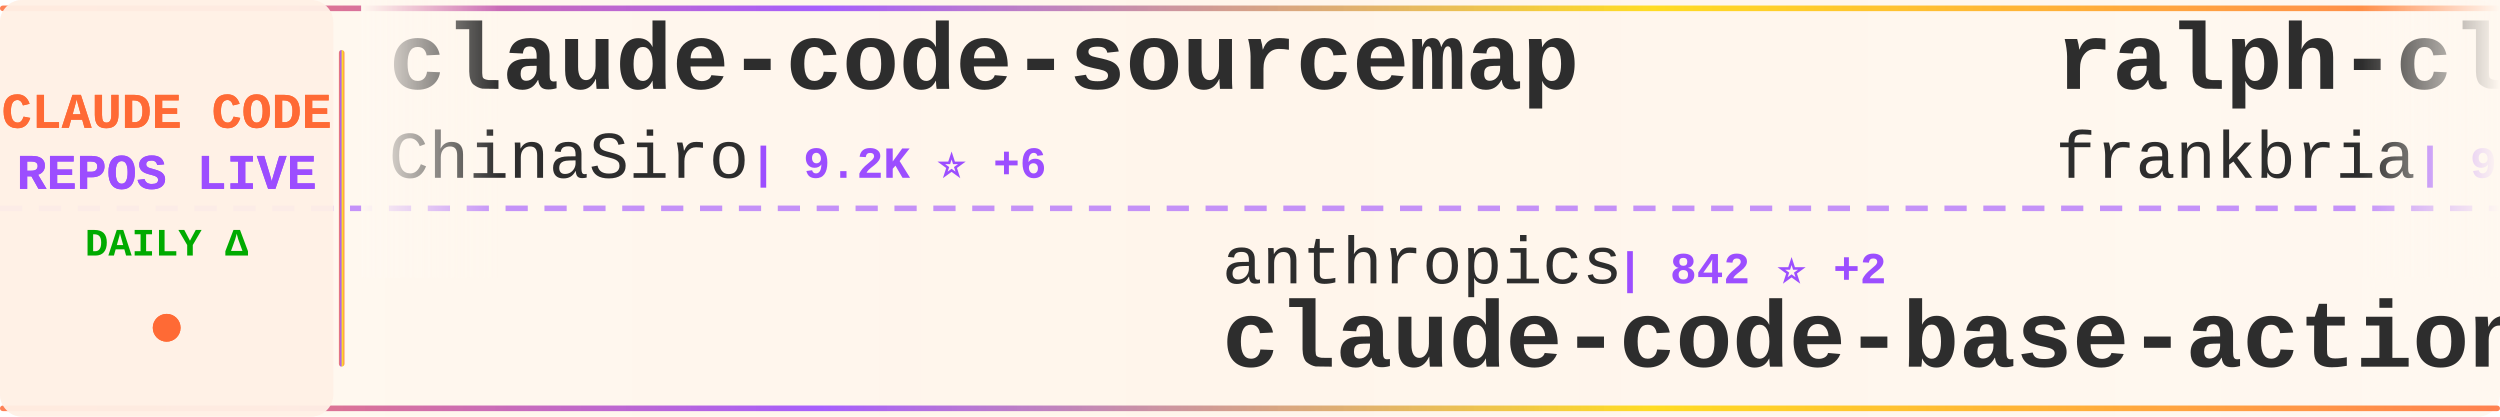
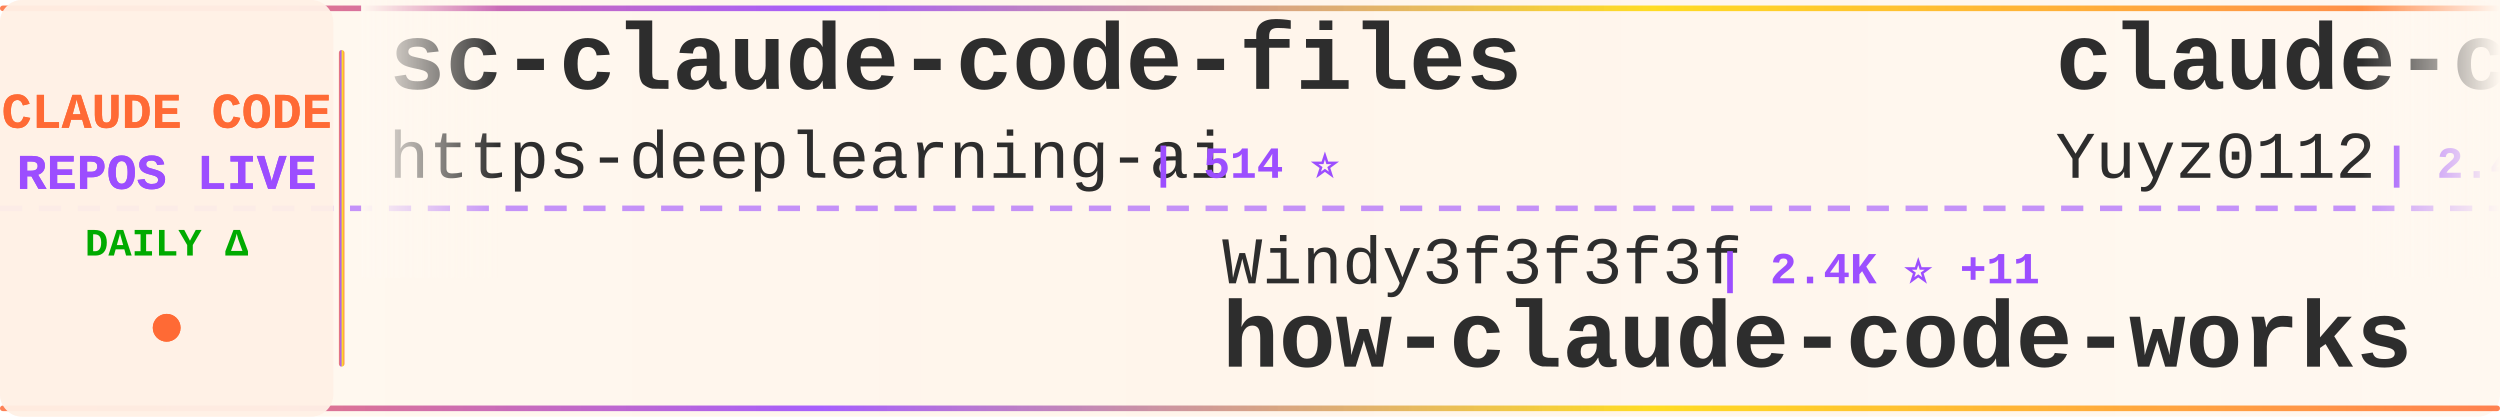
<svg xmlns="http://www.w3.org/2000/svg" width="900" height="150">
  <defs>
    <linearGradient id="tickerBg" x1="0%" y1="0%" x2="100%" y2="0%">
      <stop offset="0%" style="stop-color:#fff8f0;stop-opacity:0.98" />
      <stop offset="50%" style="stop-color:#fff5eb;stop-opacity:1" />
      <stop offset="100%" style="stop-color:#fff8f0;stop-opacity:0.98" />
    </linearGradient>
    <linearGradient id="borderGrad" x1="0%" y1="0%" x2="100%" y2="0%">
      <stop offset="0%" style="stop-color:#FF6B35;stop-opacity:0.85">
        <animate attributeName="stop-opacity" values="0.85;1;0.85" dur="2s" repeatCount="indefinite" />
      </stop>
      <stop offset="33%" style="stop-color:#9C4EFF;stop-opacity:0.9">
        <animate attributeName="stop-opacity" values="0.9;1;0.9" dur="2.2s" repeatCount="indefinite" />
      </stop>
      <stop offset="66%" style="stop-color:#FFD700;stop-opacity:0.85">
        <animate attributeName="stop-opacity" values="0.85;1;0.85" dur="1.8s" repeatCount="indefinite" />
      </stop>
      <stop offset="100%" style="stop-color:#FF6B35;stop-opacity:0.85">
        <animate attributeName="stop-opacity" values="0.85;1;0.85" dur="2s" repeatCount="indefinite" />
      </stop>
    </linearGradient>
    <filter id="textGlow">
      <feGaussianBlur stdDeviation="0.15" result="coloredBlur" />
      <feMerge>
        <feMergeNode in="coloredBlur" />
        <feMergeNode in="SourceGraphic" />
      </feMerge>
    </filter>
    <filter id="metricGlow">
      <feGaussianBlur stdDeviation="0.2" result="coloredBlur" />
      <feMerge>
        <feMergeNode in="coloredBlur" />
        <feMergeNode in="SourceGraphic" />
      </feMerge>
    </filter>
    <linearGradient id="leftFade" x1="0%" y1="0%" x2="100%" y2="0%">
      <stop offset="0%" style="stop-color:#fff8f0;stop-opacity:1" />
      <stop offset="100%" style="stop-color:#fff8f0;stop-opacity:0" />
    </linearGradient>
    <linearGradient id="rightFade" x1="0%" y1="0%" x2="100%" y2="0%">
      <stop offset="0%" style="stop-color:#fff8f0;stop-opacity:0" />
      <stop offset="100%" style="stop-color:#fff8f0;stop-opacity:1" />
    </linearGradient>
  </defs>
  <rect width="900" height="150" fill="url(#tickerBg)" rx="8" />
  <rect x="0" y="2" width="900" height="2" fill="url(#borderGrad)" rx="1" />
  <rect x="0" y="146" width="900" height="2" fill="url(#borderGrad)" rx="1" />
  <line x1="0" y1="75" x2="900" y2="75" stroke="#9C4EFF" stroke-width="2" stroke-dasharray="8 6" opacity="0.6" />
  <rect x="0" y="0" width="120" height="150" fill="#fff0e6" opacity="0.95" rx="8" />
  <text x="60" y="46" font-family="'Courier New', monospace" font-size="18" font-weight="bold" fill="#FF6B35" text-anchor="middle" filter="url(#textGlow)">
    CLAUDE CODE
  </text>
  <text x="60" y="68" font-family="'Courier New', monospace" font-size="18" font-weight="bold" fill="#9C4EFF" text-anchor="middle" filter="url(#textGlow)">
    REPOS LIVE
  </text>
  <text x="60" y="92" font-family="'Courier New', monospace" font-size="14" font-weight="bold" fill="#00aa00" text-anchor="middle">
    DAILY Δ
  </text>
  <circle cx="60" cy="118" r="5" fill="#FF6B35" filter="url(#metricGlow)">
    <animate attributeName="r" values="4;6;4" dur="1.5s" repeatCount="indefinite" />
    <animate attributeName="opacity" values="0.6;1;0.6" dur="1.5s" repeatCount="indefinite" />
  </circle>
  <rect x="122" y="18" width="2" height="114" fill="url(#borderGrad)" rx="1" />
  <clipPath id="tickerClip">
    <rect x="130" y="0" width="770" height="150" />
  </clipPath>
  <g clip-path="url(#tickerClip)">
    <g id="tickerItems">
      <animateTransform attributeName="transform" attributeType="XML" type="translate" from="0 0" to="-3000 0" dur="54s" repeatCount="indefinite" />
      <g transform="translate(0, 0)">
-         <text x="140" y="32" font-family="'Courier New', monospace" font-size="34" font-weight="bold" fill="#2d2d2d">claude-code-sourcemap</text>
-         <text x="140" y="64" font-family="'Courier New', monospace" font-size="24" font-weight="normal" fill="#2d2d2d" opacity="1.0">ChinaSiro</text>
-         <text x="270" y="64" font-family="'Courier New', monospace" font-size="16" font-weight="bold" fill="#9C4EFF"> | 9.2K ⭐ +6</text>
+         <text x="140" y="32" font-family="'Courier New', monospace" font-size="34" font-weight="bold" fill="#2d2d2d">sc-claude-code-files</text>
+         <text x="140" y="64" font-family="'Courier New', monospace" font-size="24" font-weight="normal" fill="#2d2d2d" opacity="1.0">https-deeplearning-ai</text>
+         <text x="414" y="64" font-family="'Courier New', monospace" font-size="16" font-weight="bold" fill="#9C4EFF"> | 514 ⭐</text>
      </g>
      <g transform="translate(300, 0)">
-         <text x="140" y="102" font-family="'Courier New', monospace" font-size="24" font-weight="normal" fill="#2d2d2d" opacity="1.0">anthropics</text>
-         <text x="282" y="102" font-family="'Courier New', monospace" font-size="16" font-weight="bold" fill="#9C4EFF"> | 842 ⭐ +2</text>
-         <text x="140" y="132" font-family="'Courier New', monospace" font-size="34" font-weight="bold" fill="#2d2d2d">claude-code-base-action</text>
+         <text x="140" y="102" font-family="'Courier New', monospace" font-size="24" font-weight="normal" fill="#2d2d2d" opacity="1.0">Windy3f3f3f3f</text>
+         <text x="318" y="102" font-family="'Courier New', monospace" font-size="16" font-weight="bold" fill="#9C4EFF"> | 2.4K ⭐ +11</text>
+         <text x="140" y="132" font-family="'Courier New', monospace" font-size="34" font-weight="bold" fill="#2d2d2d">how-claude-code-works</text>
      </g>
      <g transform="translate(600, 0)">
-         <text x="140" y="32" font-family="'Courier New', monospace" font-size="34" font-weight="bold" fill="#2d2d2d">ralph-claude-code</text>
-         <text x="140" y="64" font-family="'Courier New', monospace" font-size="24" font-weight="normal" fill="#2d2d2d" opacity="1.0">frankbria</text>
-         <text x="270" y="64" font-family="'Courier New', monospace" font-size="16" font-weight="bold" fill="#9C4EFF"> | 9.2K ⭐ +10</text>
+         <text x="140" y="32" font-family="'Courier New', monospace" font-size="34" font-weight="bold" fill="#2d2d2d">claude-code-reverse</text>
+         <text x="140" y="64" font-family="'Courier New', monospace" font-size="24" font-weight="normal" fill="#2d2d2d" opacity="1.0">Yuyz0112</text>
+         <text x="258" y="64" font-family="'Courier New', monospace" font-size="16" font-weight="bold" fill="#9C4EFF"> | 2.4K ⭐</text>
      </g>
      <g transform="translate(900, 0)">
-         <text x="140" y="102" font-family="'Courier New', monospace" font-size="24" font-weight="normal" fill="#2d2d2d" opacity="1.0">pedrohcgs</text>
-         <text x="270" y="102" font-family="'Courier New', monospace" font-size="16" font-weight="bold" fill="#9C4EFF"> | 1.1K ⭐ +2</text>
-         <text x="140" y="132" font-family="'Courier New', monospace" font-size="34" font-weight="bold" fill="#2d2d2d">claude-code-my-workflow</text>
+         <text x="140" y="102" font-family="'Courier New', monospace" font-size="24" font-weight="normal" fill="#2d2d2d" opacity="1.0">OneRedOak</text>
+         <text x="270" y="102" font-family="'Courier New', monospace" font-size="16" font-weight="bold" fill="#9C4EFF"> | 3.8K ⭐ +1</text>
+         <text x="140" y="132" font-family="'Courier New', monospace" font-size="34" font-weight="bold" fill="#2d2d2d">claude-code-workflows</text>
      </g>
      <g transform="translate(1200, 0)">
-         <text x="140" y="32" font-family="'Courier New', monospace" font-size="34" font-weight="bold" fill="#2d2d2d">claude-code-guide</text>
-         <text x="140" y="64" font-family="'Courier New', monospace" font-size="24" font-weight="normal" fill="#2d2d2d" opacity="1.0">zebbern</text>
-         <text x="246" y="64" font-family="'Courier New', monospace" font-size="16" font-weight="bold" fill="#9C4EFF"> | 4.2K ⭐ +7</text>
+         <text x="140" y="32" font-family="'Courier New', monospace" font-size="34" font-weight="bold" fill="#2d2d2d">CLIProxyAPI</text>
+         <text x="140" y="64" font-family="'Courier New', monospace" font-size="24" font-weight="normal" fill="#2d2d2d" opacity="1.0">router-for-me</text>
+         <text x="318" y="64" font-family="'Courier New', monospace" font-size="16" font-weight="bold" fill="#9C4EFF"> | 33.8K ⭐ +232</text>
      </g>
      <g transform="translate(1500, 0)">
-         <text x="140" y="102" font-family="'Courier New', monospace" font-size="24" font-weight="normal" fill="#2d2d2d" opacity="1.0">musistudio</text>
-         <text x="282" y="102" font-family="'Courier New', monospace" font-size="16" font-weight="bold" fill="#9C4EFF"> | 34.2K ⭐ +55</text>
-         <text x="140" y="132" font-family="'Courier New', monospace" font-size="34" font-weight="bold" fill="#2d2d2d">claude-code-router</text>
+         <text x="140" y="102" font-family="'Courier New', monospace" font-size="24" font-weight="normal" fill="#2d2d2d" opacity="1.0">zebbern</text>
+         <text x="246" y="102" font-family="'Courier New', monospace" font-size="16" font-weight="bold" fill="#9C4EFF"> | 4.2K ⭐ +7</text>
+         <text x="140" y="132" font-family="'Courier New', monospace" font-size="34" font-weight="bold" fill="#2d2d2d">claude-code-guide</text>
      </g>
      <g transform="translate(1800, 0)">
-         <text x="140" y="32" font-family="'Courier New', monospace" font-size="34" font-weight="bold" fill="#2d2d2d">claude-code-book</text>
-         <text x="140" y="64" font-family="'Courier New', monospace" font-size="24" font-weight="normal" fill="#2d2d2d" opacity="1.0">lintsinghua</text>
-         <text x="294" y="64" font-family="'Courier New', monospace" font-size="16" font-weight="bold" fill="#9C4EFF"> | 3.3K ⭐ +11</text>
+         <text x="140" y="32" font-family="'Courier New', monospace" font-size="34" font-weight="bold" fill="#2d2d2d">antigravity-awesome-skil...</text>
+         <text x="140" y="64" font-family="'Courier New', monospace" font-size="24" font-weight="normal" fill="#2d2d2d" opacity="1.0">sickn33</text>
+         <text x="246" y="64" font-family="'Courier New', monospace" font-size="16" font-weight="bold" fill="#9C4EFF"> | 38.2K ⭐ +149</text>
      </g>
      <g transform="translate(2100, 0)">
-         <text x="140" y="102" font-family="'Courier New', monospace" font-size="24" font-weight="normal" fill="#2d2d2d" opacity="1.0">RichardAtCT</text>
-         <text x="294" y="102" font-family="'Courier New', monospace" font-size="16" font-weight="bold" fill="#9C4EFF"> | 2.6K ⭐ +6</text>
-         <text x="140" y="132" font-family="'Courier New', monospace" font-size="34" font-weight="bold" fill="#2d2d2d">claude-code-telegram</text>
+         <text x="140" y="102" font-family="'Courier New', monospace" font-size="24" font-weight="normal" fill="#2d2d2d" opacity="1.0">VoltAgent</text>
+         <text x="270" y="102" font-family="'Courier New', monospace" font-size="16" font-weight="bold" fill="#9C4EFF"> | 20.2K ⭐ +79</text>
+         <text x="140" y="132" font-family="'Courier New', monospace" font-size="34" font-weight="bold" fill="#2d2d2d">awesome-claude-code-suba...</text>
      </g>
      <g transform="translate(2400, 0)">
+         <text x="140" y="32" font-family="'Courier New', monospace" font-size="34" font-weight="bold" fill="#2d2d2d">claude-code-source-code-...</text>
+         <text x="140" y="64" font-family="'Courier New', monospace" font-size="24" font-weight="normal" fill="#2d2d2d" opacity="1.0">ghuntley</text>
+         <text x="258" y="64" font-family="'Courier New', monospace" font-size="16" font-weight="bold" fill="#9C4EFF"> | 978 ⭐</text>
+       </g>
+       <g transform="translate(2700, 0)">
+         <text x="140" y="102" font-family="'Courier New', monospace" font-size="24" font-weight="normal" fill="#2d2d2d" opacity="1.0">alirezarezvani</text>
+         <text x="330" y="102" font-family="'Courier New', monospace" font-size="16" font-weight="bold" fill="#9C4EFF"> | 15.7K ⭐ +141</text>
+         <text x="140" y="132" font-family="'Courier New', monospace" font-size="34" font-weight="bold" fill="#2d2d2d">claude-skills</text>
+       </g>
+       <g transform="translate(3000, 0)">
        <text x="140" y="32" font-family="'Courier New', monospace" font-size="34" font-weight="bold" fill="#2d2d2d">sc-claude-code-files</text>
        <text x="140" y="64" font-family="'Courier New', monospace" font-size="24" font-weight="normal" fill="#2d2d2d" opacity="1.0">https-deeplearning-ai</text>
-         <text x="414" y="64" font-family="'Courier New', monospace" font-size="16" font-weight="bold" fill="#9C4EFF"> | 514 ⭐ +1</text>
-       </g>
-       <g transform="translate(2700, 0)">
-         <text x="140" y="102" font-family="'Courier New', monospace" font-size="24" font-weight="normal" fill="#2d2d2d" opacity="1.0">SeemSeam</text>
-         <text x="258" y="102" font-family="'Courier New', monospace" font-size="16" font-weight="bold" fill="#9C4EFF"> | 2.7K ⭐ +9</text>
-         <text x="140" y="132" font-family="'Courier New', monospace" font-size="34" font-weight="bold" fill="#2d2d2d">claude_codex_bridge</text>
-       </g>
-       <g transform="translate(3000, 0)">
-         <text x="140" y="32" font-family="'Courier New', monospace" font-size="34" font-weight="bold" fill="#2d2d2d">claude-code-sourcemap</text>
-         <text x="140" y="64" font-family="'Courier New', monospace" font-size="24" font-weight="normal" fill="#2d2d2d" opacity="1.0">ChinaSiro</text>
-         <text x="270" y="64" font-family="'Courier New', monospace" font-size="16" font-weight="bold" fill="#9C4EFF"> | 9.2K ⭐ +6</text>
+         <text x="414" y="64" font-family="'Courier New', monospace" font-size="16" font-weight="bold" fill="#9C4EFF"> | 514 ⭐</text>
      </g>
      <g transform="translate(3300, 0)">
-         <text x="140" y="102" font-family="'Courier New', monospace" font-size="24" font-weight="normal" fill="#2d2d2d" opacity="1.0">anthropics</text>
-         <text x="282" y="102" font-family="'Courier New', monospace" font-size="16" font-weight="bold" fill="#9C4EFF"> | 842 ⭐ +2</text>
-         <text x="140" y="132" font-family="'Courier New', monospace" font-size="34" font-weight="bold" fill="#2d2d2d">claude-code-base-action</text>
+         <text x="140" y="102" font-family="'Courier New', monospace" font-size="24" font-weight="normal" fill="#2d2d2d" opacity="1.0">Windy3f3f3f3f</text>
+         <text x="318" y="102" font-family="'Courier New', monospace" font-size="16" font-weight="bold" fill="#9C4EFF"> | 2.4K ⭐ +11</text>
+         <text x="140" y="132" font-family="'Courier New', monospace" font-size="34" font-weight="bold" fill="#2d2d2d">how-claude-code-works</text>
      </g>
      <g transform="translate(3600, 0)">
-         <text x="140" y="32" font-family="'Courier New', monospace" font-size="34" font-weight="bold" fill="#2d2d2d">ralph-claude-code</text>
-         <text x="140" y="64" font-family="'Courier New', monospace" font-size="24" font-weight="normal" fill="#2d2d2d" opacity="1.0">frankbria</text>
-         <text x="270" y="64" font-family="'Courier New', monospace" font-size="16" font-weight="bold" fill="#9C4EFF"> | 9.2K ⭐ +10</text>
+         <text x="140" y="32" font-family="'Courier New', monospace" font-size="34" font-weight="bold" fill="#2d2d2d">claude-code-reverse</text>
+         <text x="140" y="64" font-family="'Courier New', monospace" font-size="24" font-weight="normal" fill="#2d2d2d" opacity="1.0">Yuyz0112</text>
+         <text x="258" y="64" font-family="'Courier New', monospace" font-size="16" font-weight="bold" fill="#9C4EFF"> | 2.4K ⭐</text>
      </g>
      <g transform="translate(3900, 0)">
-         <text x="140" y="102" font-family="'Courier New', monospace" font-size="24" font-weight="normal" fill="#2d2d2d" opacity="1.0">pedrohcgs</text>
-         <text x="270" y="102" font-family="'Courier New', monospace" font-size="16" font-weight="bold" fill="#9C4EFF"> | 1.1K ⭐ +2</text>
-         <text x="140" y="132" font-family="'Courier New', monospace" font-size="34" font-weight="bold" fill="#2d2d2d">claude-code-my-workflow</text>
+         <text x="140" y="102" font-family="'Courier New', monospace" font-size="24" font-weight="normal" fill="#2d2d2d" opacity="1.0">OneRedOak</text>
+         <text x="270" y="102" font-family="'Courier New', monospace" font-size="16" font-weight="bold" fill="#9C4EFF"> | 3.8K ⭐ +1</text>
+         <text x="140" y="132" font-family="'Courier New', monospace" font-size="34" font-weight="bold" fill="#2d2d2d">claude-code-workflows</text>
      </g>
    </g>
  </g>
  <rect x="130" y="0" width="50" height="100" fill="url(#leftFade)" />
  <rect x="850" y="0" width="50" height="100" fill="url(#rightFade)" />
</svg>
